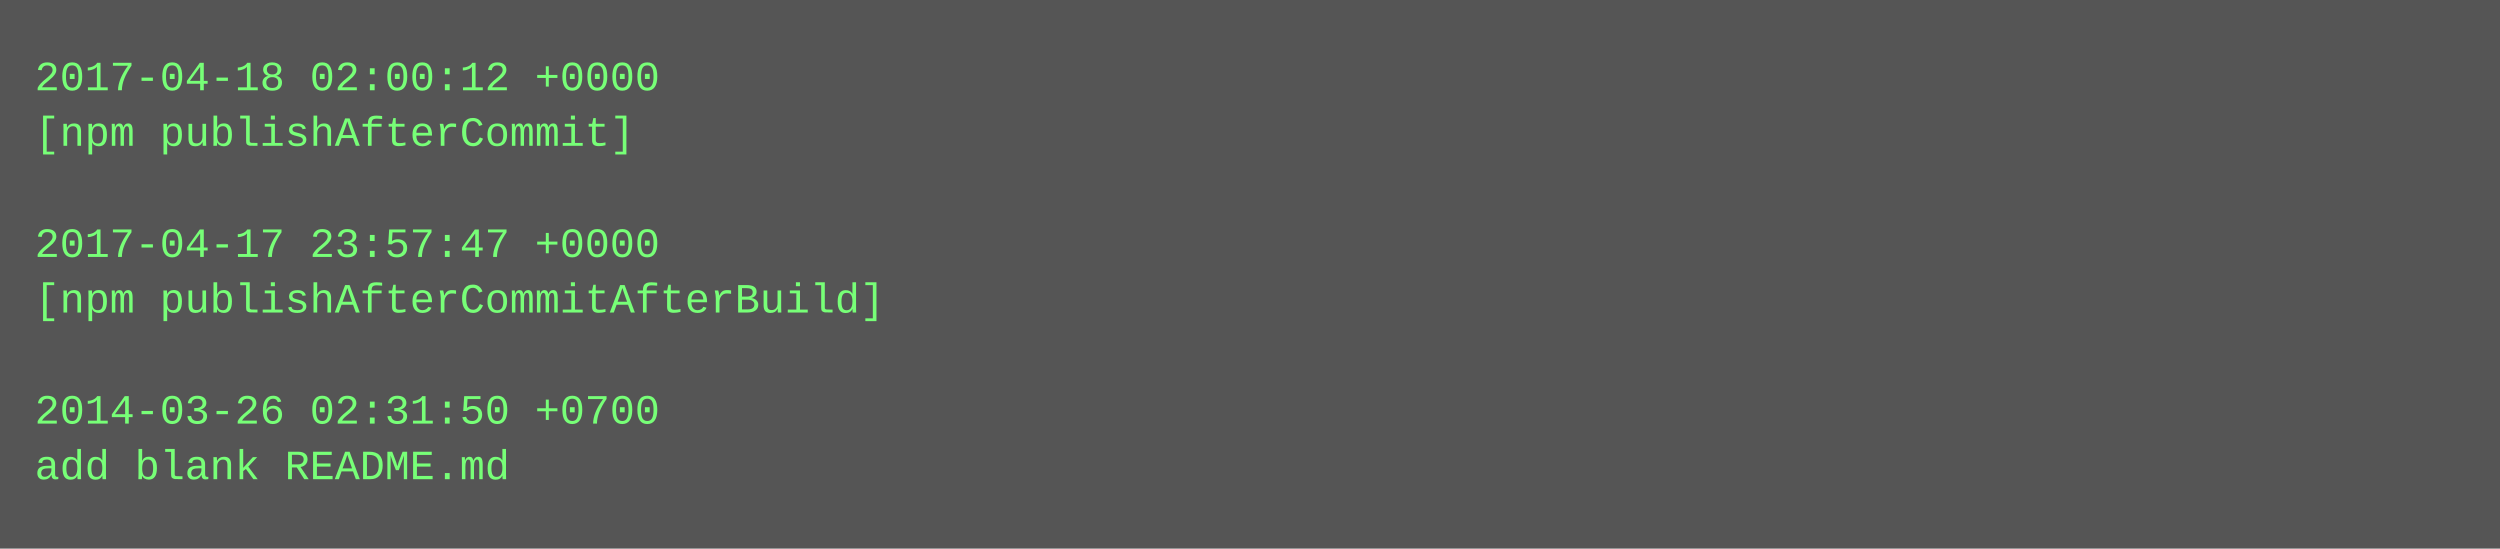
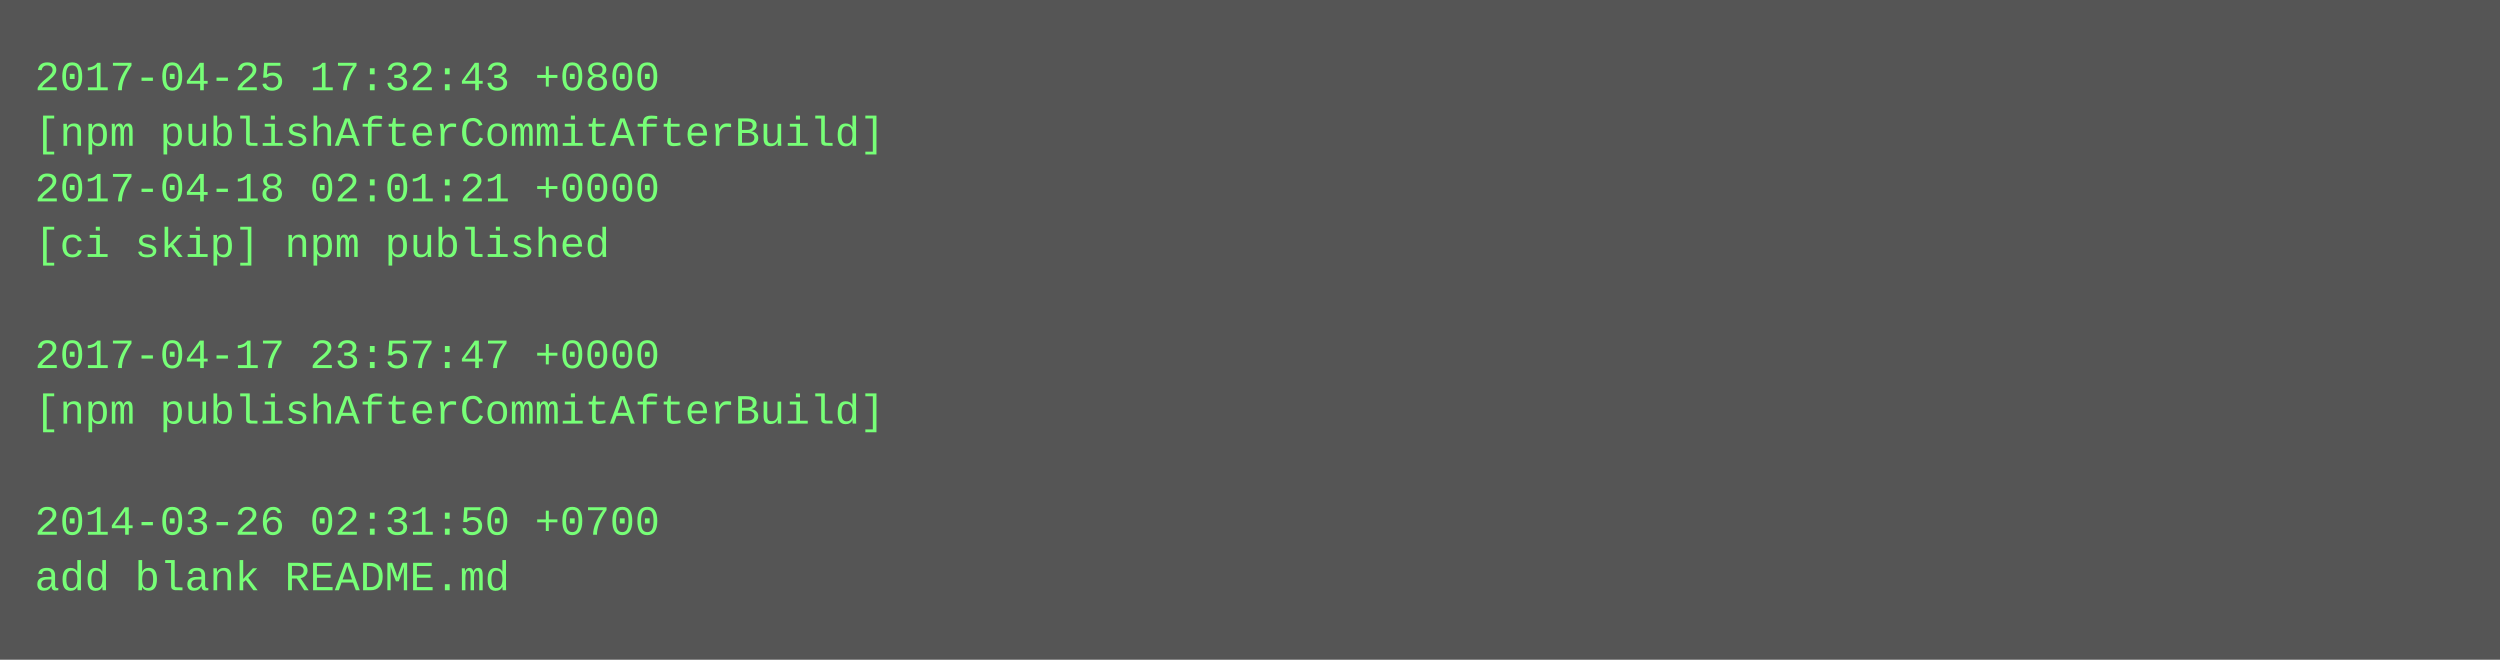
- <svg xmlns="http://www.w3.org/2000/svg" height="158" width="720">
-   <rect height="158" fill="#555" width="720" />
+ <svg xmlns="http://www.w3.org/2000/svg" height="190" width="720">
+   <rect height="190" fill="#555" width="720" />
  <text fill="#7f7" font-family="Courier New" font-size="12" xml:space="preserve">
-     <tspan x="10" y="26">2017-04-18 02:00:12 +0000</tspan>
-     <tspan x="10" y="42">[npm publishAfterCommit]</tspan>
-     <tspan x="10" y="58" />
-     <tspan x="10" y="74">2017-04-17 23:57:47 +0000</tspan>
-     <tspan x="10" y="90">[npm publishAfterCommitAfterBuild]</tspan>
-     <tspan x="10" y="106" />
-     <tspan x="10" y="122">2014-03-26 02:31:50 +0700</tspan>
-     <tspan x="10" y="138">add blank README.md</tspan>
+     <tspan x="10" y="26">2017-04-25 17:32:43 +0800</tspan>
+     <tspan x="10" y="42">[npm publishAfterCommitAfterBuild]</tspan>
+     <tspan x="10" y="58">2017-04-18 02:01:21 +0000</tspan>
+     <tspan x="10" y="74">[ci skip] npm published</tspan>
+     <tspan x="10" y="90" />
+     <tspan x="10" y="106">2017-04-17 23:57:47 +0000</tspan>
+     <tspan x="10" y="122">[npm publishAfterCommitAfterBuild]</tspan>
+     <tspan x="10" y="138" />
+     <tspan x="10" y="154">2014-03-26 02:31:50 +0700</tspan>
+     <tspan x="10" y="170">add blank README.md</tspan>
  </text>
</svg>
